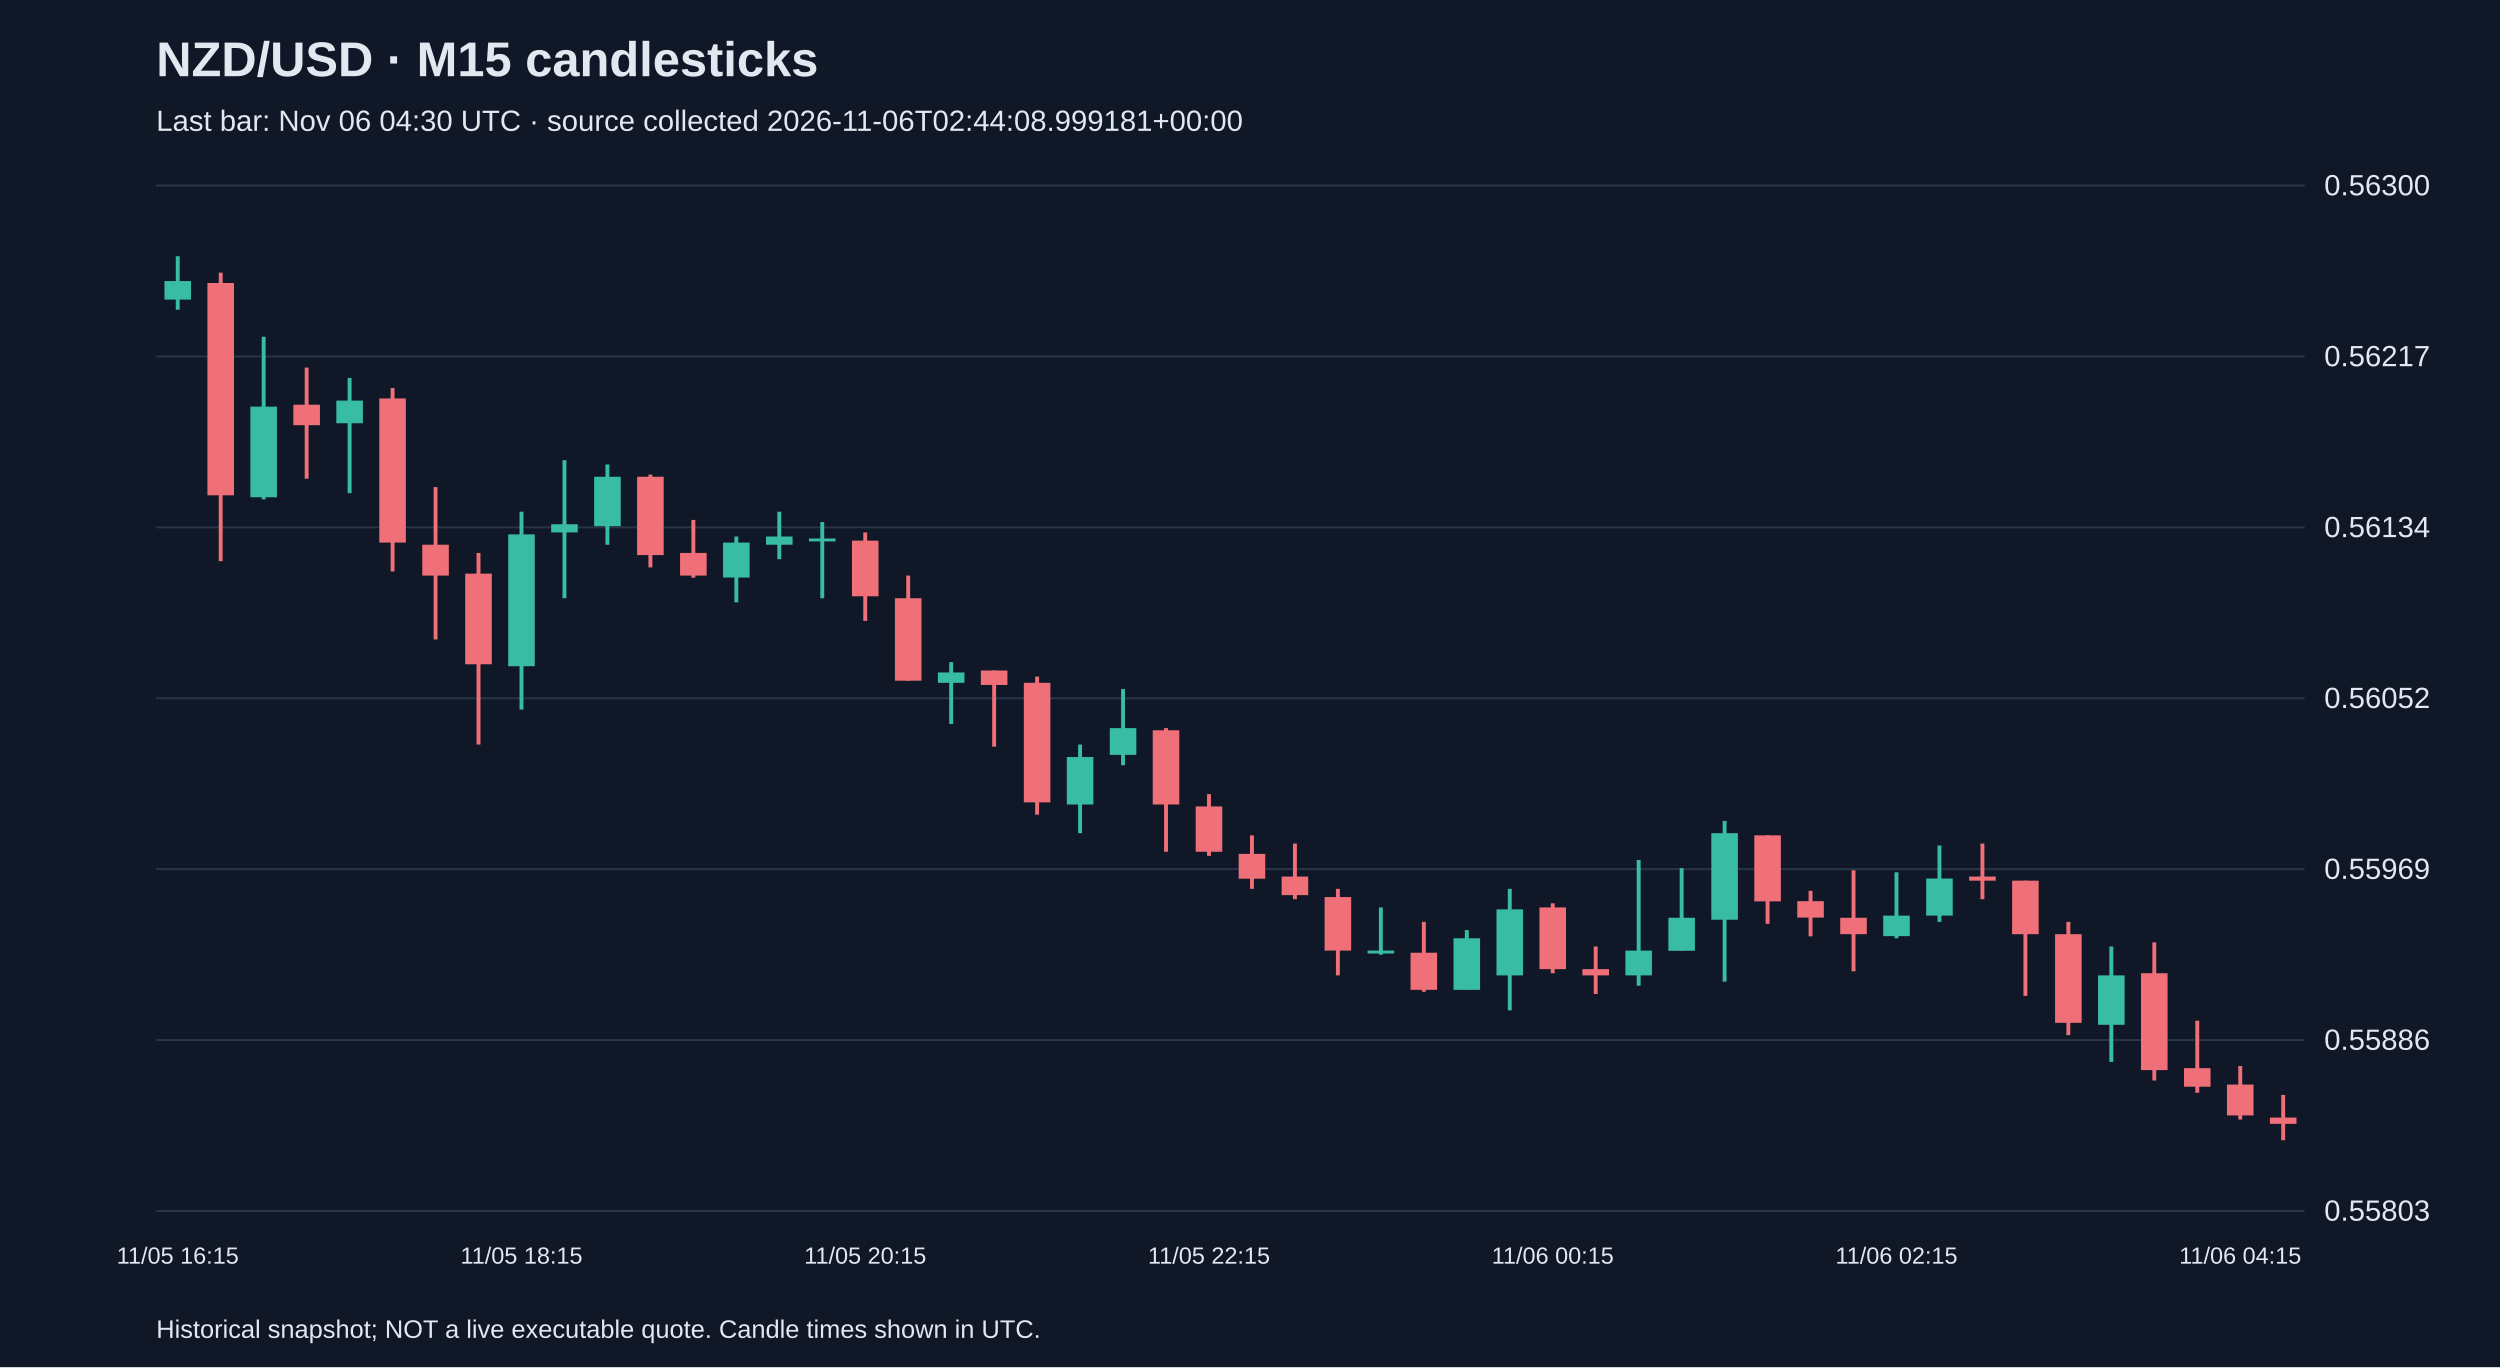
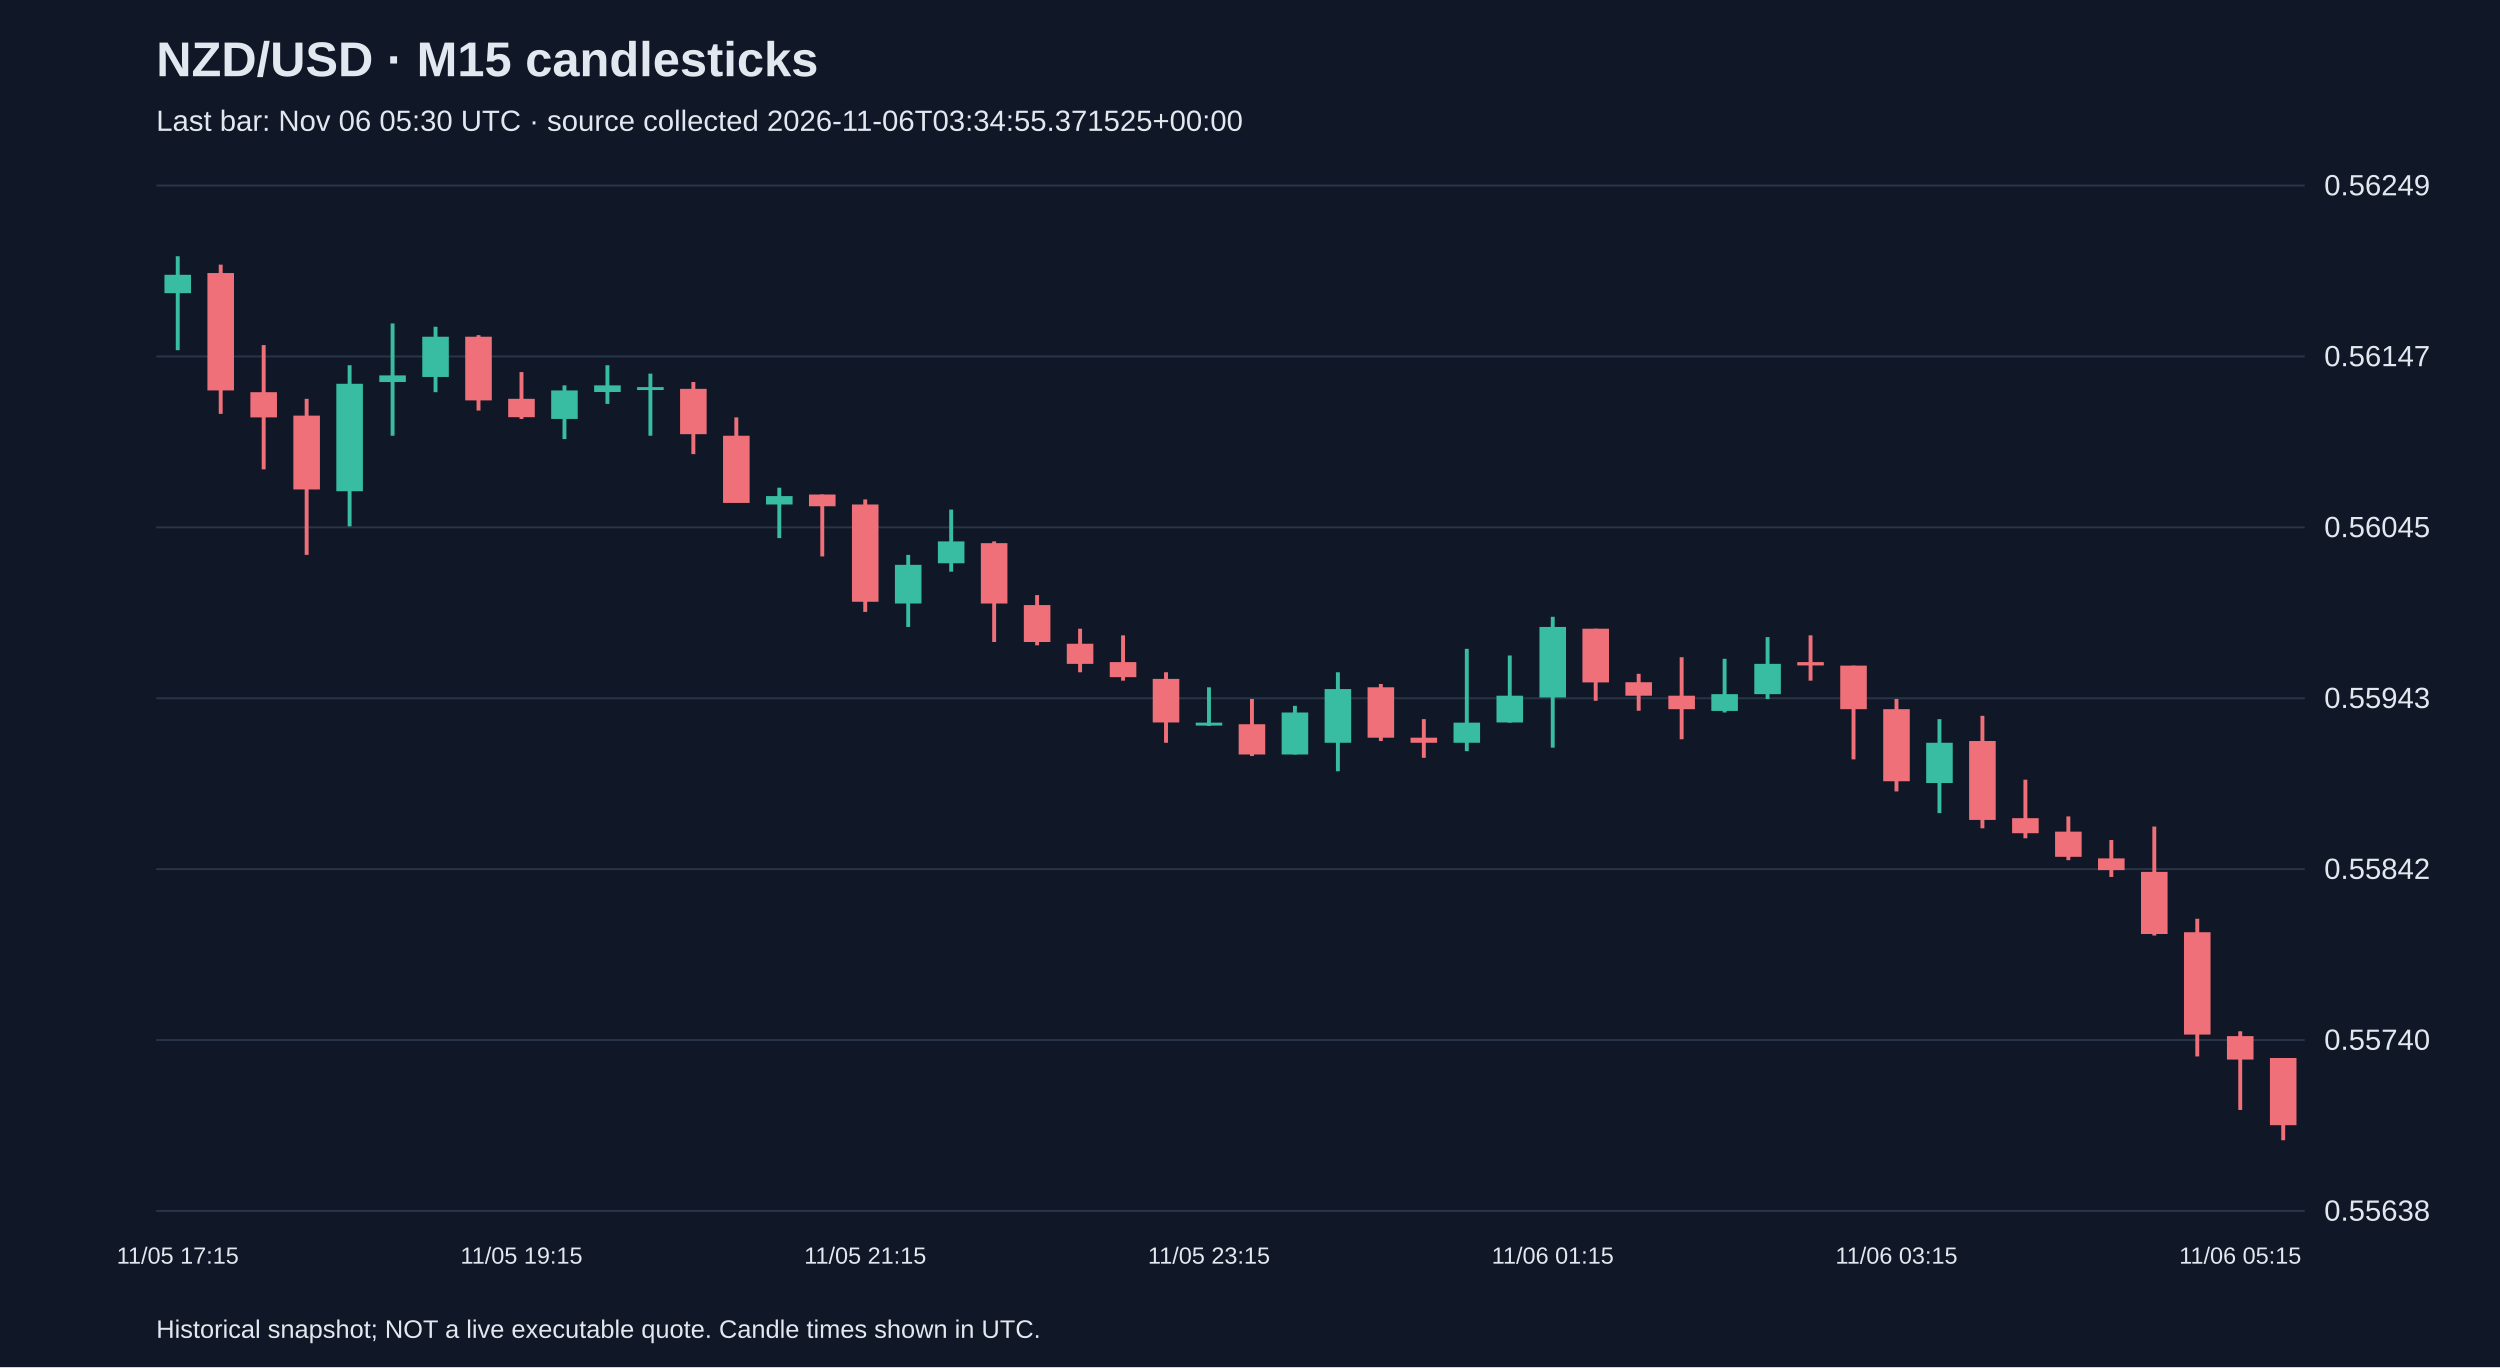
<svg xmlns="http://www.w3.org/2000/svg" viewBox="0 0 1280 700">
  <rect width="100%" height="100%" fill="#101827" />
  <style>text{font-family:Arial,sans-serif;fill:#e2e8f0}</style>
  <text x="80" y="39" font-size="25" font-weight="bold">NZD/USD · M15 candlesticks</text>
-   <text x="80" y="67" font-size="15" fill="#a6b1c5">Last bar: Nov 06 04:30 UTC · source collected 2026-11-06T02:44:08.999181+00:00</text>
+   <text x="80" y="67" font-size="15" fill="#a6b1c5">Last bar: Nov 06 05:30 UTC · source collected 2026-11-06T03:34:55.371525+00:00</text>
  <line x1="80" y1="620.0" x2="1180" y2="620.0" stroke="#283548" />
-   <text x="1190" y="625.0" font-size="15">0.55803</text>
+   <text x="1190" y="625.0" font-size="15">0.55638</text>
  <line x1="80" y1="532.5" x2="1180" y2="532.5" stroke="#283548" />
-   <text x="1190" y="537.5" font-size="15">0.55886</text>
+   <text x="1190" y="537.5" font-size="15">0.55740</text>
  <line x1="80" y1="445.0" x2="1180" y2="445.0" stroke="#283548" />
-   <text x="1190" y="450.0" font-size="15">0.55969</text>
+   <text x="1190" y="450.0" font-size="15">0.55842</text>
  <line x1="80" y1="357.5" x2="1180" y2="357.5" stroke="#283548" />
-   <text x="1190" y="362.5" font-size="15">0.56052</text>
+   <text x="1190" y="362.5" font-size="15">0.55943</text>
  <line x1="80" y1="270.0" x2="1180" y2="270.0" stroke="#283548" />
-   <text x="1190" y="275.0" font-size="15">0.56134</text>
+   <text x="1190" y="275.0" font-size="15">0.56045</text>
  <line x1="80" y1="182.5" x2="1180" y2="182.5" stroke="#283548" />
-   <text x="1190" y="187.5" font-size="15">0.56217</text>
+   <text x="1190" y="187.5" font-size="15">0.56147</text>
  <line x1="80" y1="95.0" x2="1180" y2="95.0" stroke="#283548" />
-   <text x="1190" y="100.0" font-size="15">0.56300</text>
-   <line x1="91.0" y1="131.2" x2="91.0" y2="158.6" stroke="#38bca2" stroke-width="2" />
-   <rect x="84.2" y="143.9" width="13.6" height="9.5" fill="#38bca2" />
-   <text x="91.0" y="647" text-anchor="middle" font-size="12">11/05 16:15</text>
-   <line x1="113.0" y1="139.6" x2="113.0" y2="287.3" stroke="#f07079" stroke-width="2" />
-   <rect x="106.2" y="144.9" width="13.6" height="108.7" fill="#f07079" />
-   <line x1="135.0" y1="172.4" x2="135.0" y2="255.7" stroke="#38bca2" stroke-width="2" />
-   <rect x="128.2" y="208.2" width="13.6" height="46.4" fill="#38bca2" />
-   <line x1="157.0" y1="188.2" x2="157.0" y2="245.1" stroke="#f07079" stroke-width="2" />
-   <rect x="150.2" y="207.2" width="13.6" height="10.5" fill="#f07079" />
-   <line x1="179.0" y1="193.5" x2="179.0" y2="252.5" stroke="#38bca2" stroke-width="2" />
-   <rect x="172.2" y="205.1" width="13.6" height="11.6" fill="#38bca2" />
-   <line x1="201.0" y1="198.7" x2="201.0" y2="292.6" stroke="#f07079" stroke-width="2" />
-   <rect x="194.2" y="204.0" width="13.6" height="73.8" fill="#f07079" />
-   <line x1="223.0" y1="249.4" x2="223.0" y2="327.4" stroke="#f07079" stroke-width="2" />
-   <rect x="216.2" y="278.9" width="13.6" height="15.8" fill="#f07079" />
-   <line x1="245.0" y1="283.1" x2="245.0" y2="381.2" stroke="#f07079" stroke-width="2" />
-   <rect x="238.2" y="293.7" width="13.6" height="46.4" fill="#f07079" />
-   <line x1="267.0" y1="262.0" x2="267.0" y2="363.3" stroke="#38bca2" stroke-width="2" />
-   <rect x="260.2" y="273.6" width="13.6" height="67.5" fill="#38bca2" />
-   <text x="267.0" y="647" text-anchor="middle" font-size="12">11/05 18:15</text>
-   <line x1="289.0" y1="235.6" x2="289.0" y2="306.3" stroke="#38bca2" stroke-width="2" />
-   <rect x="282.2" y="268.4" width="13.6" height="4.2" fill="#38bca2" />
-   <line x1="311.0" y1="237.8" x2="311.0" y2="278.9" stroke="#38bca2" stroke-width="2" />
-   <rect x="304.2" y="244.1" width="13.6" height="25.3" fill="#38bca2" />
-   <line x1="333.0" y1="243.0" x2="333.0" y2="290.5" stroke="#f07079" stroke-width="2" />
-   <rect x="326.2" y="244.1" width="13.6" height="40.1" fill="#f07079" />
-   <line x1="355.0" y1="266.2" x2="355.0" y2="295.8" stroke="#f07079" stroke-width="2" />
-   <rect x="348.2" y="283.1" width="13.6" height="11.6" fill="#f07079" />
-   <line x1="377.0" y1="274.7" x2="377.0" y2="308.4" stroke="#38bca2" stroke-width="2" />
-   <rect x="370.2" y="277.8" width="13.6" height="17.9" fill="#38bca2" />
-   <line x1="399.0" y1="262.0" x2="399.0" y2="286.3" stroke="#38bca2" stroke-width="2" />
-   <rect x="392.2" y="274.7" width="13.6" height="4.2" fill="#38bca2" />
-   <line x1="421.0" y1="267.3" x2="421.0" y2="306.3" stroke="#38bca2" stroke-width="2" />
-   <rect x="414.2" y="275.7" width="13.6" height="1.5" fill="#38bca2" />
-   <line x1="443.0" y1="272.6" x2="443.0" y2="317.9" stroke="#f07079" stroke-width="2" />
-   <rect x="436.2" y="276.8" width="13.6" height="28.5" fill="#f07079" />
-   <text x="443.0" y="647" text-anchor="middle" font-size="12">11/05 20:15</text>
-   <line x1="465.0" y1="294.7" x2="465.0" y2="348.5" stroke="#f07079" stroke-width="2" />
-   <rect x="458.2" y="306.3" width="13.6" height="42.2" fill="#f07079" />
-   <line x1="487.0" y1="339.0" x2="487.0" y2="370.7" stroke="#38bca2" stroke-width="2" />
-   <rect x="480.2" y="344.3" width="13.6" height="5.3" fill="#38bca2" />
-   <line x1="509.0" y1="343.3" x2="509.0" y2="382.3" stroke="#f07079" stroke-width="2" />
-   <rect x="502.2" y="343.3" width="13.6" height="7.4" fill="#f07079" />
-   <line x1="531.0" y1="346.4" x2="531.0" y2="417.1" stroke="#f07079" stroke-width="2" />
-   <rect x="524.2" y="349.6" width="13.6" height="61.2" fill="#f07079" />
-   <line x1="553.0" y1="381.2" x2="553.0" y2="426.6" stroke="#38bca2" stroke-width="2" />
-   <rect x="546.2" y="387.6" width="13.6" height="24.3" fill="#38bca2" />
-   <line x1="575.0" y1="352.8" x2="575.0" y2="391.8" stroke="#38bca2" stroke-width="2" />
-   <rect x="568.2" y="372.8" width="13.6" height="13.7" fill="#38bca2" />
-   <line x1="597.0" y1="372.8" x2="597.0" y2="436.1" stroke="#f07079" stroke-width="2" />
-   <rect x="590.2" y="373.9" width="13.6" height="38.0" fill="#f07079" />
-   <line x1="619.0" y1="406.6" x2="619.0" y2="438.2" stroke="#f07079" stroke-width="2" />
-   <rect x="612.2" y="412.9" width="13.6" height="23.2" fill="#f07079" />
-   <text x="619.0" y="647" text-anchor="middle" font-size="12">11/05 22:15</text>
-   <line x1="641.0" y1="427.7" x2="641.0" y2="455.1" stroke="#f07079" stroke-width="2" />
-   <rect x="634.2" y="437.2" width="13.6" height="12.7" fill="#f07079" />
-   <line x1="663.0" y1="431.9" x2="663.0" y2="460.4" stroke="#f07079" stroke-width="2" />
-   <rect x="656.2" y="448.8" width="13.6" height="9.5" fill="#f07079" />
-   <line x1="685.0" y1="455.1" x2="685.0" y2="499.4" stroke="#f07079" stroke-width="2" />
-   <rect x="678.2" y="459.3" width="13.6" height="27.4" fill="#f07079" />
-   <line x1="707.0" y1="464.6" x2="707.0" y2="488.8" stroke="#38bca2" stroke-width="2" />
-   <rect x="700.2" y="486.7" width="13.6" height="1.5" fill="#38bca2" />
-   <line x1="729.0" y1="472.0" x2="729.0" y2="507.8" stroke="#f07079" stroke-width="2" />
-   <rect x="722.2" y="487.8" width="13.6" height="19.0" fill="#f07079" />
-   <line x1="751.0" y1="476.2" x2="751.0" y2="506.8" stroke="#38bca2" stroke-width="2" />
-   <rect x="744.2" y="480.4" width="13.6" height="26.4" fill="#38bca2" />
-   <line x1="773.0" y1="455.1" x2="773.0" y2="517.3" stroke="#38bca2" stroke-width="2" />
-   <rect x="766.2" y="465.6" width="13.6" height="33.8" fill="#38bca2" />
-   <line x1="795.0" y1="462.5" x2="795.0" y2="498.3" stroke="#f07079" stroke-width="2" />
-   <rect x="788.2" y="464.6" width="13.6" height="31.6" fill="#f07079" />
-   <text x="795.0" y="647" text-anchor="middle" font-size="12">11/06 00:15</text>
-   <line x1="817.0" y1="484.6" x2="817.0" y2="508.9" stroke="#f07079" stroke-width="2" />
-   <rect x="810.2" y="496.2" width="13.6" height="3.2" fill="#f07079" />
-   <line x1="839.0" y1="440.3" x2="839.0" y2="504.7" stroke="#38bca2" stroke-width="2" />
-   <rect x="832.2" y="486.7" width="13.6" height="12.7" fill="#38bca2" />
-   <line x1="861.0" y1="444.5" x2="861.0" y2="486.7" stroke="#38bca2" stroke-width="2" />
-   <rect x="854.2" y="469.9" width="13.6" height="16.9" fill="#38bca2" />
-   <line x1="883.0" y1="420.3" x2="883.0" y2="502.6" stroke="#38bca2" stroke-width="2" />
-   <rect x="876.2" y="426.6" width="13.6" height="44.3" fill="#38bca2" />
-   <line x1="905.0" y1="427.7" x2="905.0" y2="473.0" stroke="#f07079" stroke-width="2" />
-   <rect x="898.2" y="427.7" width="13.6" height="33.8" fill="#f07079" />
-   <line x1="927.0" y1="456.1" x2="927.0" y2="479.4" stroke="#f07079" stroke-width="2" />
-   <rect x="920.2" y="461.4" width="13.6" height="8.4" fill="#f07079" />
-   <line x1="949.0" y1="445.6" x2="949.0" y2="497.3" stroke="#f07079" stroke-width="2" />
-   <rect x="942.2" y="469.9" width="13.6" height="8.4" fill="#f07079" />
-   <line x1="971.0" y1="446.6" x2="971.0" y2="480.4" stroke="#38bca2" stroke-width="2" />
-   <rect x="964.2" y="468.8" width="13.6" height="10.5" fill="#38bca2" />
-   <text x="971.0" y="647" text-anchor="middle" font-size="12">11/06 02:15</text>
-   <line x1="993.0" y1="432.9" x2="993.0" y2="472.0" stroke="#38bca2" stroke-width="2" />
-   <rect x="986.2" y="449.8" width="13.6" height="19.0" fill="#38bca2" />
-   <line x1="1015.0" y1="431.9" x2="1015.0" y2="460.4" stroke="#f07079" stroke-width="2" />
-   <rect x="1008.2" y="448.8" width="13.6" height="2.1" fill="#f07079" />
-   <line x1="1037.0" y1="450.9" x2="1037.0" y2="509.9" stroke="#f07079" stroke-width="2" />
-   <rect x="1030.2" y="450.9" width="13.6" height="27.4" fill="#f07079" />
-   <line x1="1059.0" y1="472.0" x2="1059.0" y2="530.0" stroke="#f07079" stroke-width="2" />
-   <rect x="1052.2" y="478.3" width="13.6" height="45.4" fill="#f07079" />
-   <line x1="1081.0" y1="484.6" x2="1081.0" y2="543.7" stroke="#38bca2" stroke-width="2" />
-   <rect x="1074.2" y="499.4" width="13.6" height="25.3" fill="#38bca2" />
-   <line x1="1103.0" y1="482.5" x2="1103.0" y2="553.2" stroke="#f07079" stroke-width="2" />
-   <rect x="1096.2" y="498.3" width="13.6" height="49.6" fill="#f07079" />
-   <line x1="1125.0" y1="522.6" x2="1125.0" y2="559.5" stroke="#f07079" stroke-width="2" />
-   <rect x="1118.2" y="546.9" width="13.6" height="9.5" fill="#f07079" />
-   <line x1="1147.0" y1="545.8" x2="1147.0" y2="573.2" stroke="#f07079" stroke-width="2" />
-   <rect x="1140.2" y="555.3" width="13.6" height="15.8" fill="#f07079" />
-   <text x="1147.0" y="647" text-anchor="middle" font-size="12">11/06 04:15</text>
-   <line x1="1169.0" y1="560.6" x2="1169.0" y2="583.8" stroke="#f07079" stroke-width="2" />
-   <rect x="1162.2" y="572.2" width="13.6" height="3.2" fill="#f07079" />
+   <text x="1190" y="100.0" font-size="15">0.56249</text>
+   <line x1="91.0" y1="131.2" x2="91.0" y2="179.3" stroke="#38bca2" stroke-width="2" />
+   <rect x="84.2" y="140.7" width="13.6" height="9.4" fill="#38bca2" />
+   <text x="91.0" y="647" text-anchor="middle" font-size="12">11/05 17:15</text>
+   <line x1="113.0" y1="135.5" x2="113.0" y2="211.9" stroke="#f07079" stroke-width="2" />
+   <rect x="106.2" y="139.8" width="13.6" height="60.1" fill="#f07079" />
+   <line x1="135.0" y1="176.7" x2="135.0" y2="240.3" stroke="#f07079" stroke-width="2" />
+   <rect x="128.2" y="200.8" width="13.6" height="12.9" fill="#f07079" />
+   <line x1="157.0" y1="204.2" x2="157.0" y2="284.1" stroke="#f07079" stroke-width="2" />
+   <rect x="150.2" y="212.8" width="13.6" height="37.8" fill="#f07079" />
+   <line x1="179.0" y1="187.0" x2="179.0" y2="269.5" stroke="#38bca2" stroke-width="2" />
+   <rect x="172.2" y="196.5" width="13.6" height="55.0" fill="#38bca2" />
+   <line x1="201.0" y1="165.6" x2="201.0" y2="223.1" stroke="#38bca2" stroke-width="2" />
+   <rect x="194.2" y="192.2" width="13.6" height="3.4" fill="#38bca2" />
+   <line x1="223.0" y1="167.3" x2="223.0" y2="200.8" stroke="#38bca2" stroke-width="2" />
+   <rect x="216.2" y="172.4" width="13.6" height="20.6" fill="#38bca2" />
+   <line x1="245.0" y1="171.6" x2="245.0" y2="210.2" stroke="#f07079" stroke-width="2" />
+   <rect x="238.2" y="172.4" width="13.6" height="32.6" fill="#f07079" />
+   <line x1="267.0" y1="190.5" x2="267.0" y2="214.5" stroke="#f07079" stroke-width="2" />
+   <rect x="260.2" y="204.2" width="13.6" height="9.4" fill="#f07079" />
+   <text x="267.0" y="647" text-anchor="middle" font-size="12">11/05 19:15</text>
+   <line x1="289.0" y1="197.3" x2="289.0" y2="224.8" stroke="#38bca2" stroke-width="2" />
+   <rect x="282.2" y="199.9" width="13.6" height="14.6" fill="#38bca2" />
+   <line x1="311.0" y1="187.0" x2="311.0" y2="206.8" stroke="#38bca2" stroke-width="2" />
+   <rect x="304.2" y="197.3" width="13.6" height="3.4" fill="#38bca2" />
+   <line x1="333.0" y1="191.3" x2="333.0" y2="223.1" stroke="#38bca2" stroke-width="2" />
+   <rect x="326.2" y="198.2" width="13.6" height="1.5" fill="#38bca2" />
+   <line x1="355.0" y1="195.6" x2="355.0" y2="232.5" stroke="#f07079" stroke-width="2" />
+   <rect x="348.2" y="199.1" width="13.6" height="23.2" fill="#f07079" />
+   <line x1="377.0" y1="213.7" x2="377.0" y2="257.5" stroke="#f07079" stroke-width="2" />
+   <rect x="370.2" y="223.1" width="13.6" height="34.4" fill="#f07079" />
+   <line x1="399.0" y1="249.7" x2="399.0" y2="275.5" stroke="#38bca2" stroke-width="2" />
+   <rect x="392.2" y="254.0" width="13.6" height="4.3" fill="#38bca2" />
+   <line x1="421.0" y1="253.2" x2="421.0" y2="284.9" stroke="#f07079" stroke-width="2" />
+   <rect x="414.2" y="253.2" width="13.6" height="6.0" fill="#f07079" />
+   <line x1="443.0" y1="255.7" x2="443.0" y2="313.3" stroke="#f07079" stroke-width="2" />
+   <rect x="436.2" y="258.3" width="13.6" height="49.8" fill="#f07079" />
+   <text x="443.0" y="647" text-anchor="middle" font-size="12">11/05 21:15</text>
+   <line x1="465.0" y1="284.1" x2="465.0" y2="321.0" stroke="#38bca2" stroke-width="2" />
+   <rect x="458.2" y="289.2" width="13.6" height="19.8" fill="#38bca2" />
+   <line x1="487.0" y1="260.9" x2="487.0" y2="292.7" stroke="#38bca2" stroke-width="2" />
+   <rect x="480.2" y="277.2" width="13.6" height="11.2" fill="#38bca2" />
+   <line x1="509.0" y1="277.2" x2="509.0" y2="328.7" stroke="#f07079" stroke-width="2" />
+   <rect x="502.2" y="278.1" width="13.6" height="30.9" fill="#f07079" />
+   <line x1="531.0" y1="304.7" x2="531.0" y2="330.4" stroke="#f07079" stroke-width="2" />
+   <rect x="524.2" y="309.8" width="13.6" height="18.9" fill="#f07079" />
+   <line x1="553.0" y1="321.9" x2="553.0" y2="344.2" stroke="#f07079" stroke-width="2" />
+   <rect x="546.2" y="329.6" width="13.6" height="10.3" fill="#f07079" />
+   <line x1="575.0" y1="325.3" x2="575.0" y2="348.5" stroke="#f07079" stroke-width="2" />
+   <rect x="568.2" y="339.0" width="13.6" height="7.7" fill="#f07079" />
+   <line x1="597.0" y1="344.2" x2="597.0" y2="380.3" stroke="#f07079" stroke-width="2" />
+   <rect x="590.2" y="347.6" width="13.6" height="22.3" fill="#f07079" />
+   <line x1="619.0" y1="351.9" x2="619.0" y2="371.7" stroke="#38bca2" stroke-width="2" />
+   <rect x="612.2" y="370.0" width="13.6" height="1.5" fill="#38bca2" />
+   <text x="619.0" y="647" text-anchor="middle" font-size="12">11/05 23:15</text>
+   <line x1="641.0" y1="357.9" x2="641.0" y2="387.1" stroke="#f07079" stroke-width="2" />
+   <rect x="634.2" y="370.8" width="13.6" height="15.5" fill="#f07079" />
+   <line x1="663.0" y1="361.4" x2="663.0" y2="386.3" stroke="#38bca2" stroke-width="2" />
+   <rect x="656.2" y="364.8" width="13.6" height="21.5" fill="#38bca2" />
+   <line x1="685.0" y1="344.2" x2="685.0" y2="394.9" stroke="#38bca2" stroke-width="2" />
+   <rect x="678.2" y="352.8" width="13.6" height="27.5" fill="#38bca2" />
+   <line x1="707.0" y1="350.2" x2="707.0" y2="379.4" stroke="#f07079" stroke-width="2" />
+   <rect x="700.2" y="351.9" width="13.6" height="25.8" fill="#f07079" />
+   <line x1="729.0" y1="368.2" x2="729.0" y2="388.0" stroke="#f07079" stroke-width="2" />
+   <rect x="722.2" y="377.7" width="13.6" height="2.6" fill="#f07079" />
+   <line x1="751.0" y1="332.2" x2="751.0" y2="384.6" stroke="#38bca2" stroke-width="2" />
+   <rect x="744.2" y="370.0" width="13.6" height="10.3" fill="#38bca2" />
+   <line x1="773.0" y1="335.6" x2="773.0" y2="370.0" stroke="#38bca2" stroke-width="2" />
+   <rect x="766.2" y="356.2" width="13.6" height="13.7" fill="#38bca2" />
+   <line x1="795.0" y1="315.8" x2="795.0" y2="382.8" stroke="#38bca2" stroke-width="2" />
+   <rect x="788.2" y="321.0" width="13.6" height="36.1" fill="#38bca2" />
+   <text x="795.0" y="647" text-anchor="middle" font-size="12">11/06 01:15</text>
+   <line x1="817.0" y1="321.9" x2="817.0" y2="358.8" stroke="#f07079" stroke-width="2" />
+   <rect x="810.2" y="321.9" width="13.6" height="27.5" fill="#f07079" />
+   <line x1="839.0" y1="345.0" x2="839.0" y2="363.9" stroke="#f07079" stroke-width="2" />
+   <rect x="832.2" y="349.3" width="13.6" height="6.9" fill="#f07079" />
+   <line x1="861.0" y1="336.5" x2="861.0" y2="378.5" stroke="#f07079" stroke-width="2" />
+   <rect x="854.2" y="356.2" width="13.6" height="6.9" fill="#f07079" />
+   <line x1="883.0" y1="337.3" x2="883.0" y2="364.8" stroke="#38bca2" stroke-width="2" />
+   <rect x="876.2" y="355.4" width="13.6" height="8.6" fill="#38bca2" />
+   <line x1="905.0" y1="326.2" x2="905.0" y2="357.9" stroke="#38bca2" stroke-width="2" />
+   <rect x="898.2" y="339.9" width="13.6" height="15.5" fill="#38bca2" />
+   <line x1="927.0" y1="325.3" x2="927.0" y2="348.5" stroke="#f07079" stroke-width="2" />
+   <rect x="920.2" y="339.0" width="13.6" height="1.7" fill="#f07079" />
+   <line x1="949.0" y1="340.8" x2="949.0" y2="388.8" stroke="#f07079" stroke-width="2" />
+   <rect x="942.2" y="340.8" width="13.6" height="22.3" fill="#f07079" />
+   <line x1="971.0" y1="357.9" x2="971.0" y2="405.2" stroke="#f07079" stroke-width="2" />
+   <rect x="964.2" y="363.1" width="13.6" height="36.9" fill="#f07079" />
+   <text x="971.0" y="647" text-anchor="middle" font-size="12">11/06 03:15</text>
+   <line x1="993.0" y1="368.2" x2="993.0" y2="416.3" stroke="#38bca2" stroke-width="2" />
+   <rect x="986.2" y="380.3" width="13.6" height="20.6" fill="#38bca2" />
+   <line x1="1015.0" y1="366.5" x2="1015.0" y2="424.1" stroke="#f07079" stroke-width="2" />
+   <rect x="1008.2" y="379.4" width="13.6" height="40.4" fill="#f07079" />
+   <line x1="1037.0" y1="399.2" x2="1037.0" y2="429.2" stroke="#f07079" stroke-width="2" />
+   <rect x="1030.2" y="418.9" width="13.6" height="7.7" fill="#f07079" />
+   <line x1="1059.0" y1="418.0" x2="1059.0" y2="440.4" stroke="#f07079" stroke-width="2" />
+   <rect x="1052.2" y="425.8" width="13.6" height="12.9" fill="#f07079" />
+   <line x1="1081.0" y1="430.1" x2="1081.0" y2="449.0" stroke="#f07079" stroke-width="2" />
+   <rect x="1074.2" y="439.5" width="13.6" height="6.0" fill="#f07079" />
+   <line x1="1103.0" y1="423.2" x2="1103.0" y2="479.0" stroke="#f07079" stroke-width="2" />
+   <rect x="1096.2" y="446.4" width="13.6" height="31.8" fill="#f07079" />
+   <line x1="1125.0" y1="470.4" x2="1125.0" y2="540.9" stroke="#f07079" stroke-width="2" />
+   <rect x="1118.2" y="477.3" width="13.6" height="52.4" fill="#f07079" />
+   <line x1="1147.0" y1="528.0" x2="1147.0" y2="568.3" stroke="#f07079" stroke-width="2" />
+   <rect x="1140.2" y="530.5" width="13.6" height="12.0" fill="#f07079" />
+   <text x="1147.0" y="647" text-anchor="middle" font-size="12">11/06 05:15</text>
+   <line x1="1169.0" y1="541.7" x2="1169.0" y2="583.8" stroke="#f07079" stroke-width="2" />
+   <rect x="1162.2" y="541.7" width="13.6" height="34.4" fill="#f07079" />
  <text x="80" y="685" font-size="13">Historical snapshot; NOT a live executable quote. Candle times shown in UTC.</text>
</svg>
